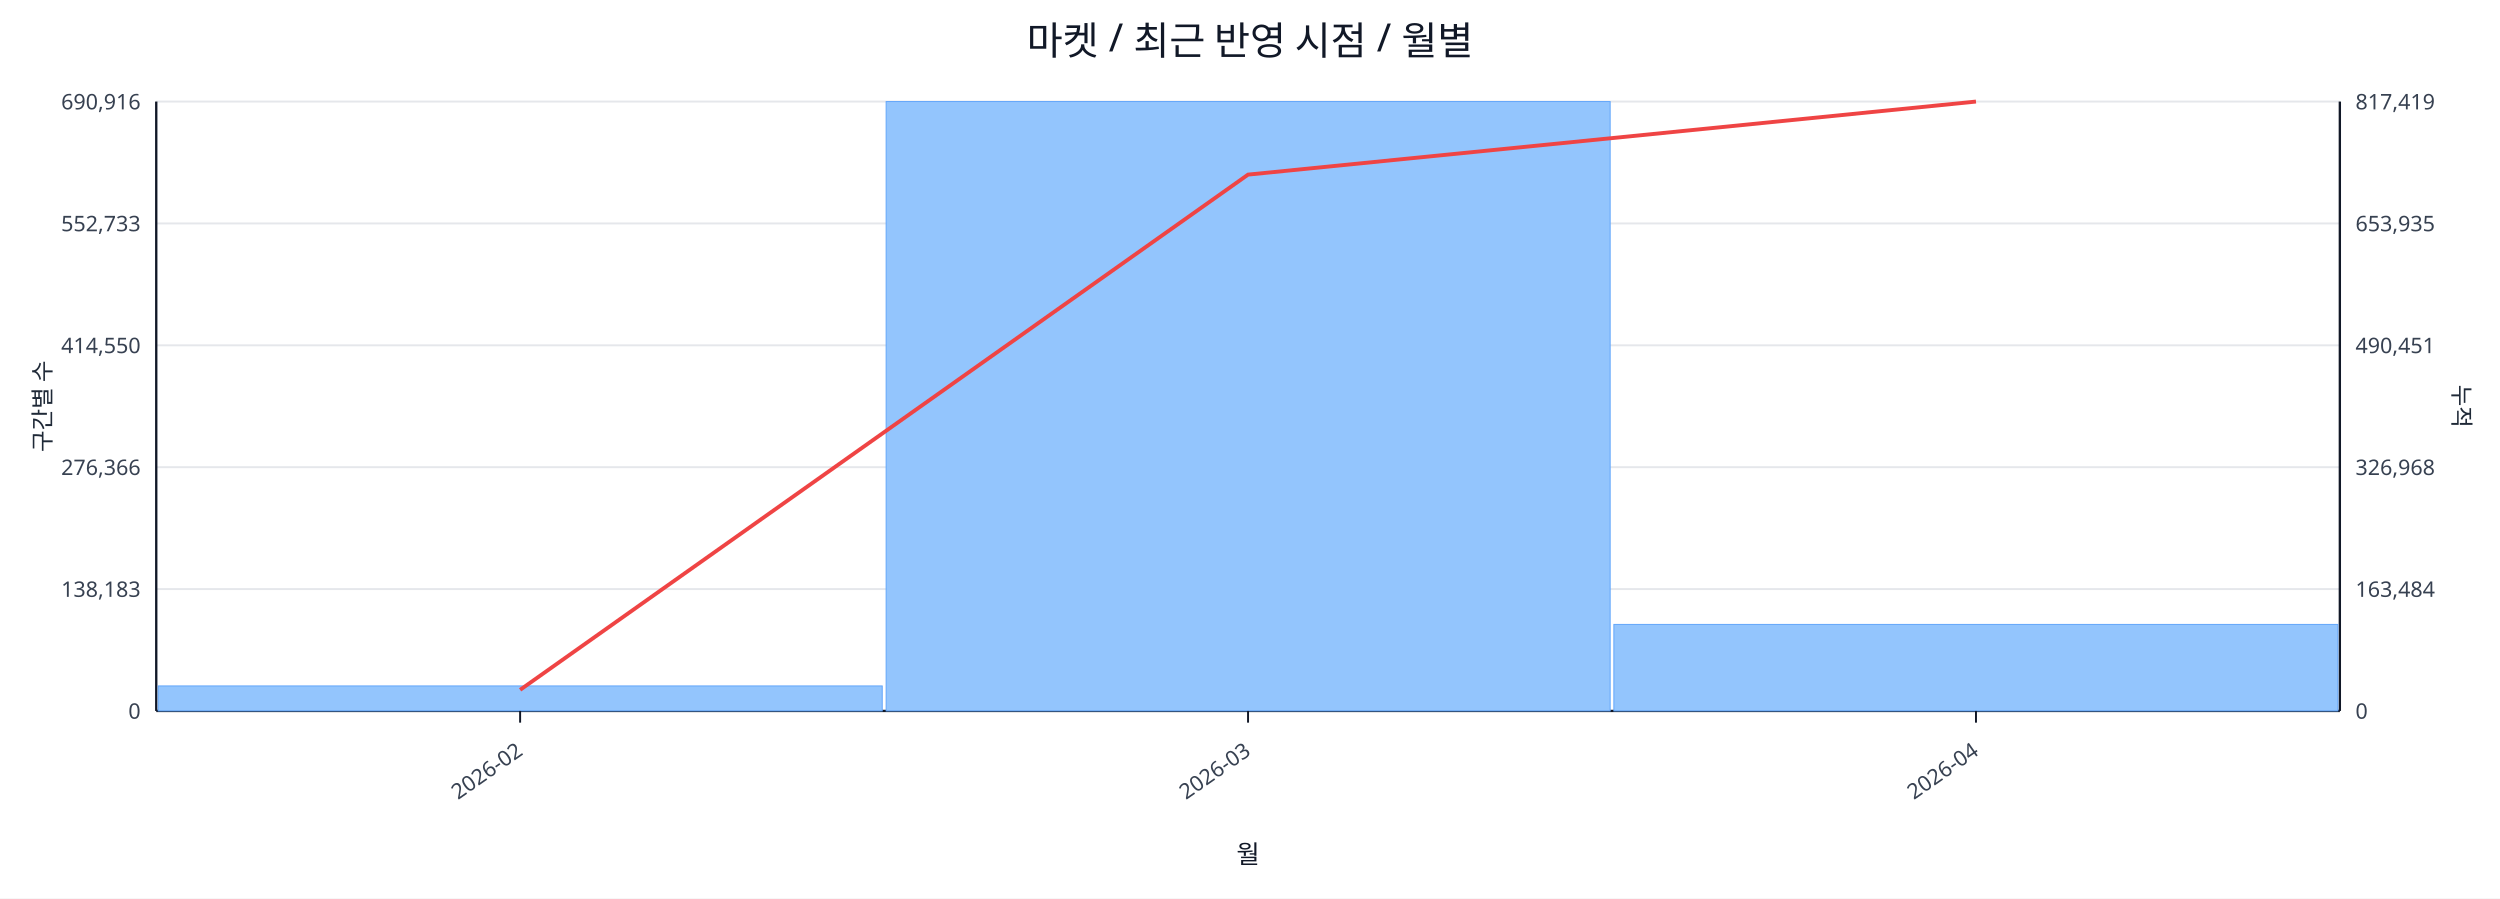
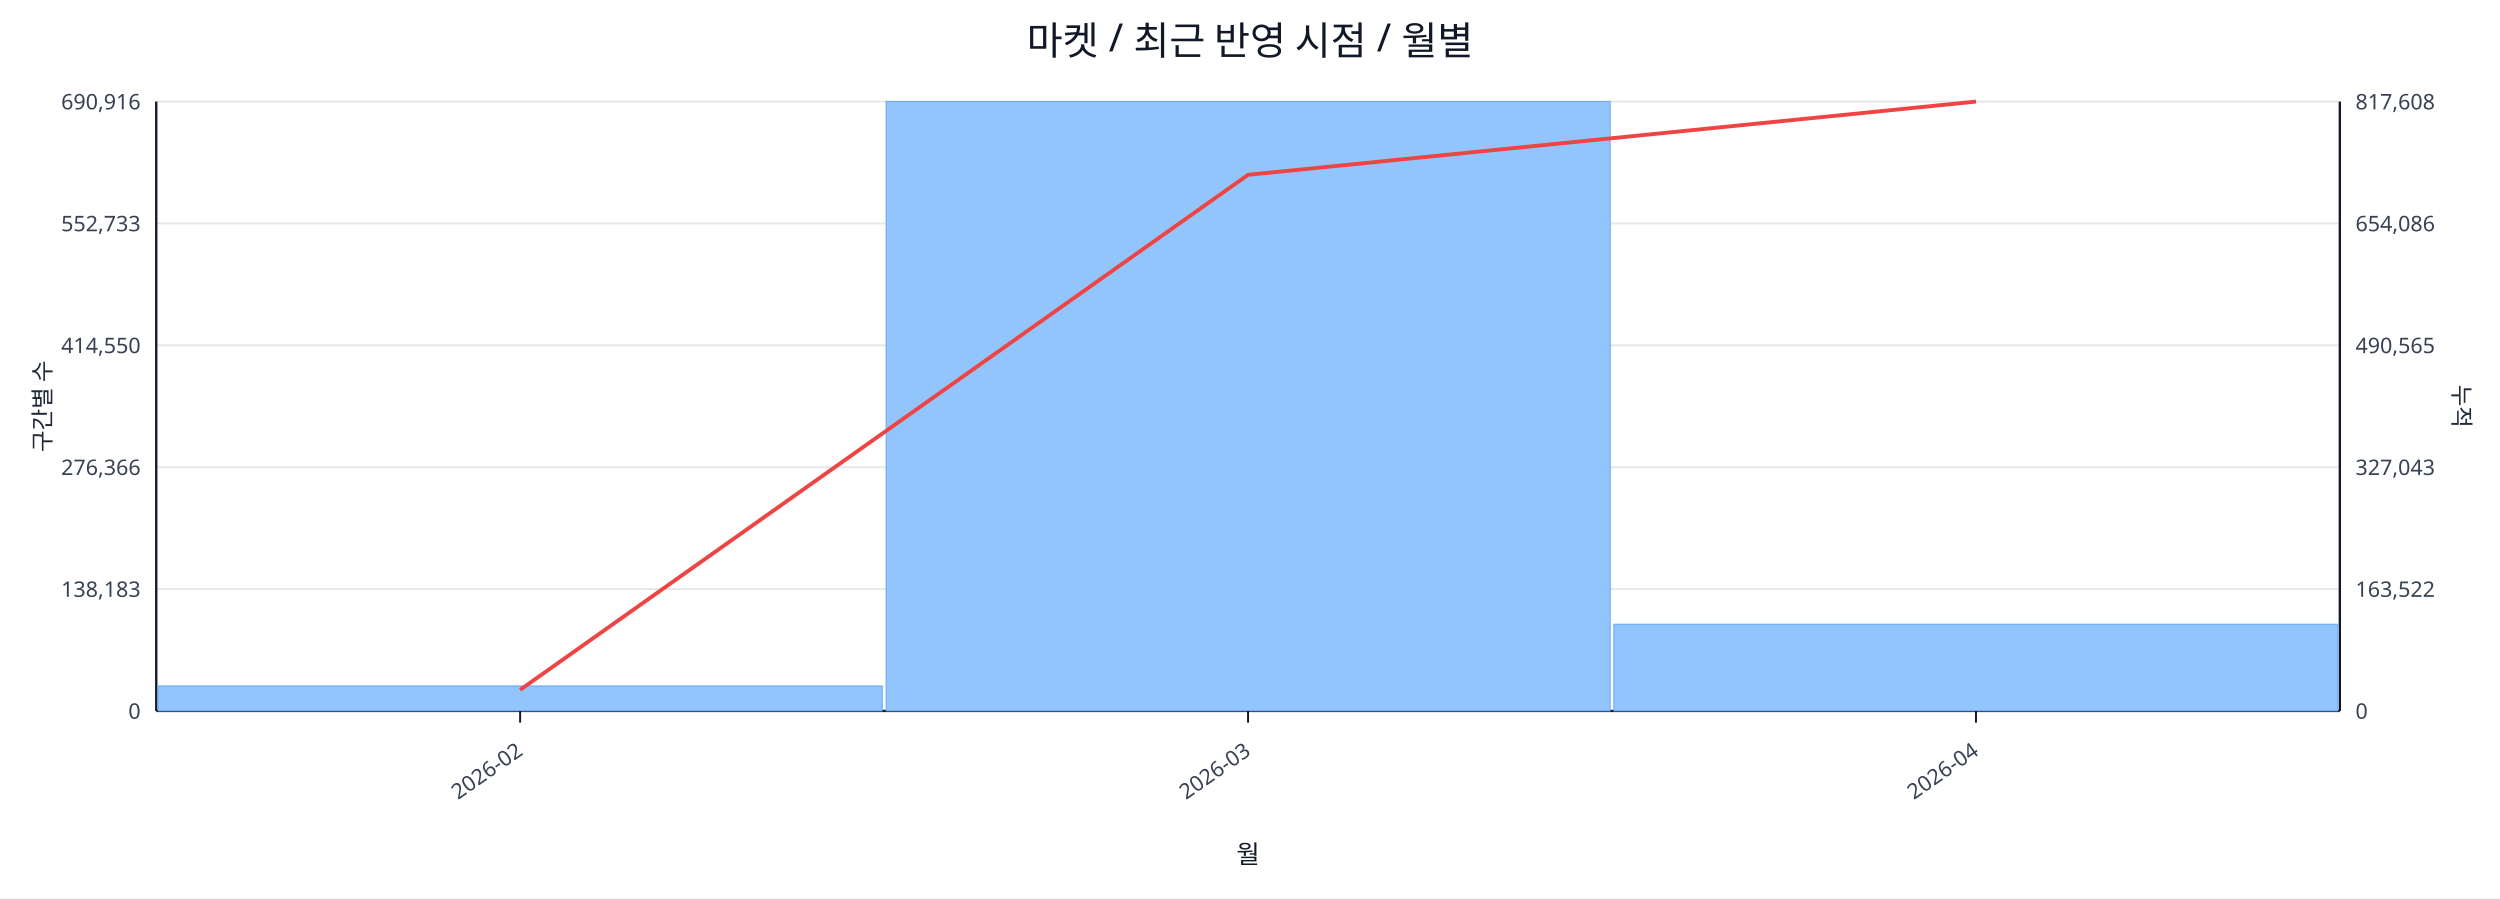
<svg xmlns="http://www.w3.org/2000/svg" width="1280" height="460" viewBox="0 0 1280 460">
  <rect x="0" y="0" width="100%" height="100%" fill="#ffffff" />
  <text x="640.0" y="28" font-size="20" text-anchor="middle" font-family="sans-serif" fill="#111827">마켓 / 최근 반영 시점 / 월별</text>
  <line x1="80.0" y1="52.0" x2="1198.0" y2="52.0" stroke="#e5e7eb" stroke-width="1" />
  <text x="72.0" y="56.0" font-size="11" text-anchor="end" font-family="sans-serif" fill="#374151">690,916</text>
-   <text x="1206.0" y="56.0" font-size="11" text-anchor="start" font-family="sans-serif" fill="#374151">817,419</text>
+   <text x="1206.0" y="56.0" font-size="11" text-anchor="start" font-family="sans-serif" fill="#374151">817,608</text>
  <line x1="80.0" y1="114.4" x2="1198.0" y2="114.4" stroke="#e5e7eb" stroke-width="1" />
  <text x="72.0" y="118.4" font-size="11" text-anchor="end" font-family="sans-serif" fill="#374151">552,733</text>
-   <text x="1206.0" y="118.4" font-size="11" text-anchor="start" font-family="sans-serif" fill="#374151">653,935</text>
+   <text x="1206.0" y="118.4" font-size="11" text-anchor="start" font-family="sans-serif" fill="#374151">654,086</text>
  <line x1="80.0" y1="176.8" x2="1198.0" y2="176.8" stroke="#e5e7eb" stroke-width="1" />
  <text x="72.0" y="180.8" font-size="11" text-anchor="end" font-family="sans-serif" fill="#374151">414,550</text>
-   <text x="1206.0" y="180.8" font-size="11" text-anchor="start" font-family="sans-serif" fill="#374151">490,451</text>
+   <text x="1206.0" y="180.8" font-size="11" text-anchor="start" font-family="sans-serif" fill="#374151">490,565</text>
  <line x1="80.0" y1="239.2" x2="1198.0" y2="239.2" stroke="#e5e7eb" stroke-width="1" />
  <text x="72.0" y="243.2" font-size="11" text-anchor="end" font-family="sans-serif" fill="#374151">276,366</text>
-   <text x="1206.0" y="243.2" font-size="11" text-anchor="start" font-family="sans-serif" fill="#374151">326,968</text>
+   <text x="1206.0" y="243.2" font-size="11" text-anchor="start" font-family="sans-serif" fill="#374151">327,043</text>
  <line x1="80.0" y1="301.6" x2="1198.0" y2="301.6" stroke="#e5e7eb" stroke-width="1" />
  <text x="72.0" y="305.6" font-size="11" text-anchor="end" font-family="sans-serif" fill="#374151">138,183</text>
-   <text x="1206.0" y="305.6" font-size="11" text-anchor="start" font-family="sans-serif" fill="#374151">163,484</text>
+   <text x="1206.0" y="305.6" font-size="11" text-anchor="start" font-family="sans-serif" fill="#374151">163,522</text>
  <line x1="80.0" y1="364.0" x2="1198.0" y2="364.0" stroke="#e5e7eb" stroke-width="1" />
  <text x="72.0" y="368.0" font-size="11" text-anchor="end" font-family="sans-serif" fill="#374151">0</text>
  <text x="1206.0" y="368.0" font-size="11" text-anchor="start" font-family="sans-serif" fill="#374151">0</text>
  <line x1="80.0" y1="364.0" x2="1198.0" y2="364.0" stroke="#111827" stroke-width="1.2" />
  <line x1="80.0" y1="52.0" x2="80.0" y2="364.0" stroke="#111827" stroke-width="1.2" />
  <line x1="1198.0" y1="52.0" x2="1198.0" y2="364.0" stroke="#111827" stroke-width="1.2" />
  <rect x="81.0" y="351.2" width="370.7" height="12.8" fill="#93c5fd" stroke="#60a5fa" stroke-width="0.5" />
  <rect x="453.7" y="52.0" width="370.7" height="312.0" fill="#93c5fd" stroke="#60a5fa" stroke-width="0.5" />
-   <rect x="826.3" y="319.7" width="370.7" height="44.3" fill="#93c5fd" stroke="#60a5fa" stroke-width="0.5" />
-   <polyline fill="none" stroke="#ef4444" stroke-width="2" points="266.3,353.2 639.0,89.4 1011.7,52.0" />
+   <rect x="826.3" y="319.6" width="370.7" height="44.4" fill="#93c5fd" stroke="#60a5fa" stroke-width="0.5" />
+   <polyline fill="none" stroke="#ef4444" stroke-width="2" points="266.3,353.2 639.0,89.5 1011.7,52.0" />
  <line x1="266.3" y1="364.0" x2="266.3" y2="370.0" stroke="#111827" stroke-width="1" />
  <text x="268.3" y="386.0" font-size="11" text-anchor="end" transform="rotate(-35 268.3 386.0)" font-family="sans-serif" fill="#374151">2026-02</text>
  <line x1="639.0" y1="364.0" x2="639.0" y2="370.0" stroke="#111827" stroke-width="1" />
  <text x="641.0" y="386.0" font-size="11" text-anchor="end" transform="rotate(-35 641.0 386.0)" font-family="sans-serif" fill="#374151">2026-03</text>
  <line x1="1011.7" y1="364.0" x2="1011.7" y2="370.0" stroke="#111827" stroke-width="1" />
  <text x="1013.7" y="386.0" font-size="11" text-anchor="end" transform="rotate(-35 1013.7 386.0)" font-family="sans-serif" fill="#374151">2026-04</text>
  <text x="26" y="208.0" font-size="12" transform="rotate(-90 26 208.0)" text-anchor="middle" font-family="sans-serif" fill="#1f2937">구간별 수</text>
  <text x="1256.0" y="208.0" font-size="12" transform="rotate(90 1256.0 208.0)" text-anchor="middle" font-family="sans-serif" fill="#1f2937">누적</text>
  <text x="639.0" y="442.0" font-size="13" text-anchor="middle" font-family="sans-serif" fill="#111827">월</text>
</svg>
